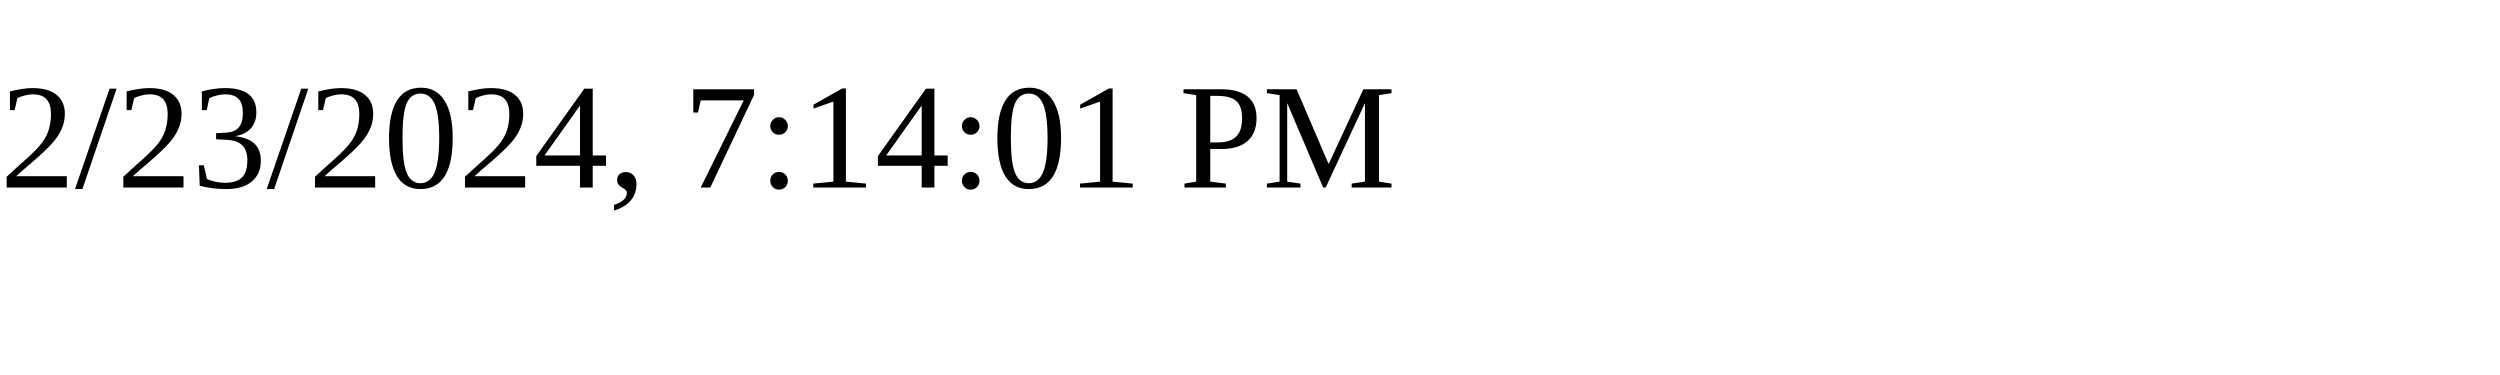
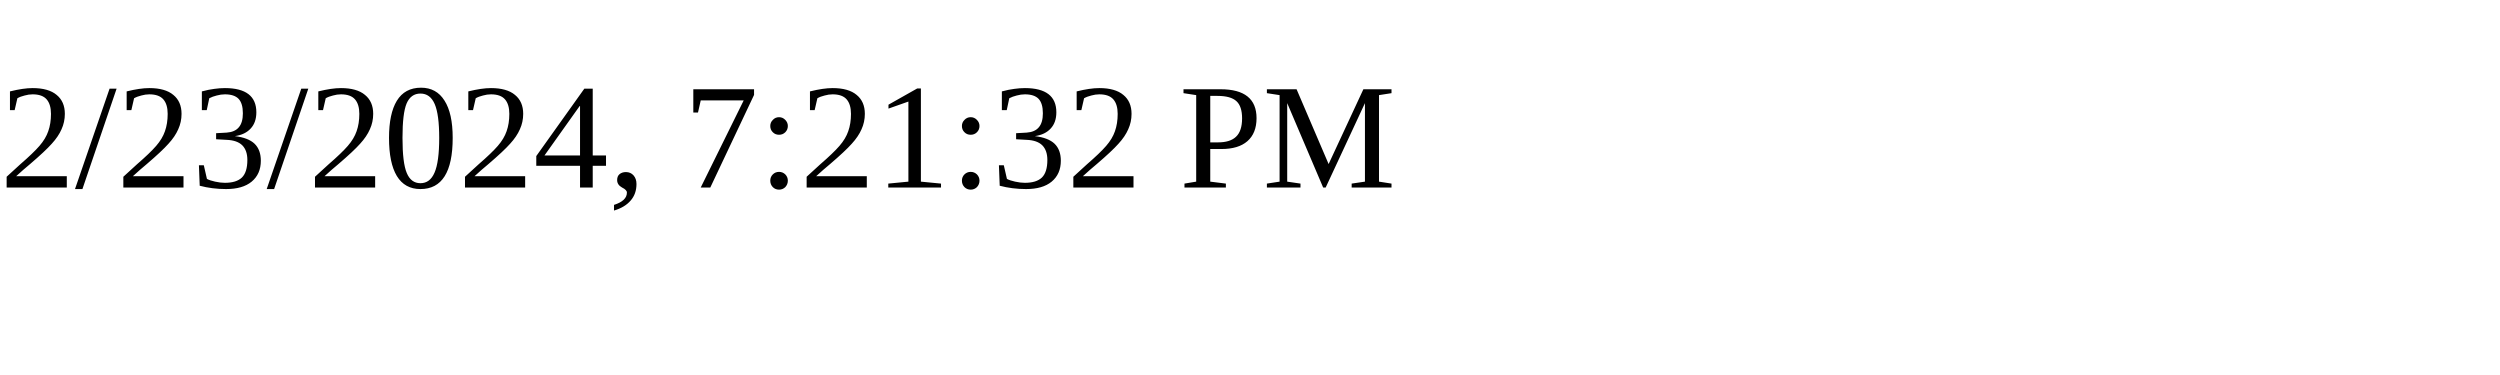
<svg xmlns="http://www.w3.org/2000/svg" height="30" width="200">
-   <text x="0" y="15">2/23/2024, 7:14:01 PM</text>
+   <text x="0" y="15">2/23/2024, 7:21:32 PM</text>
</svg>
